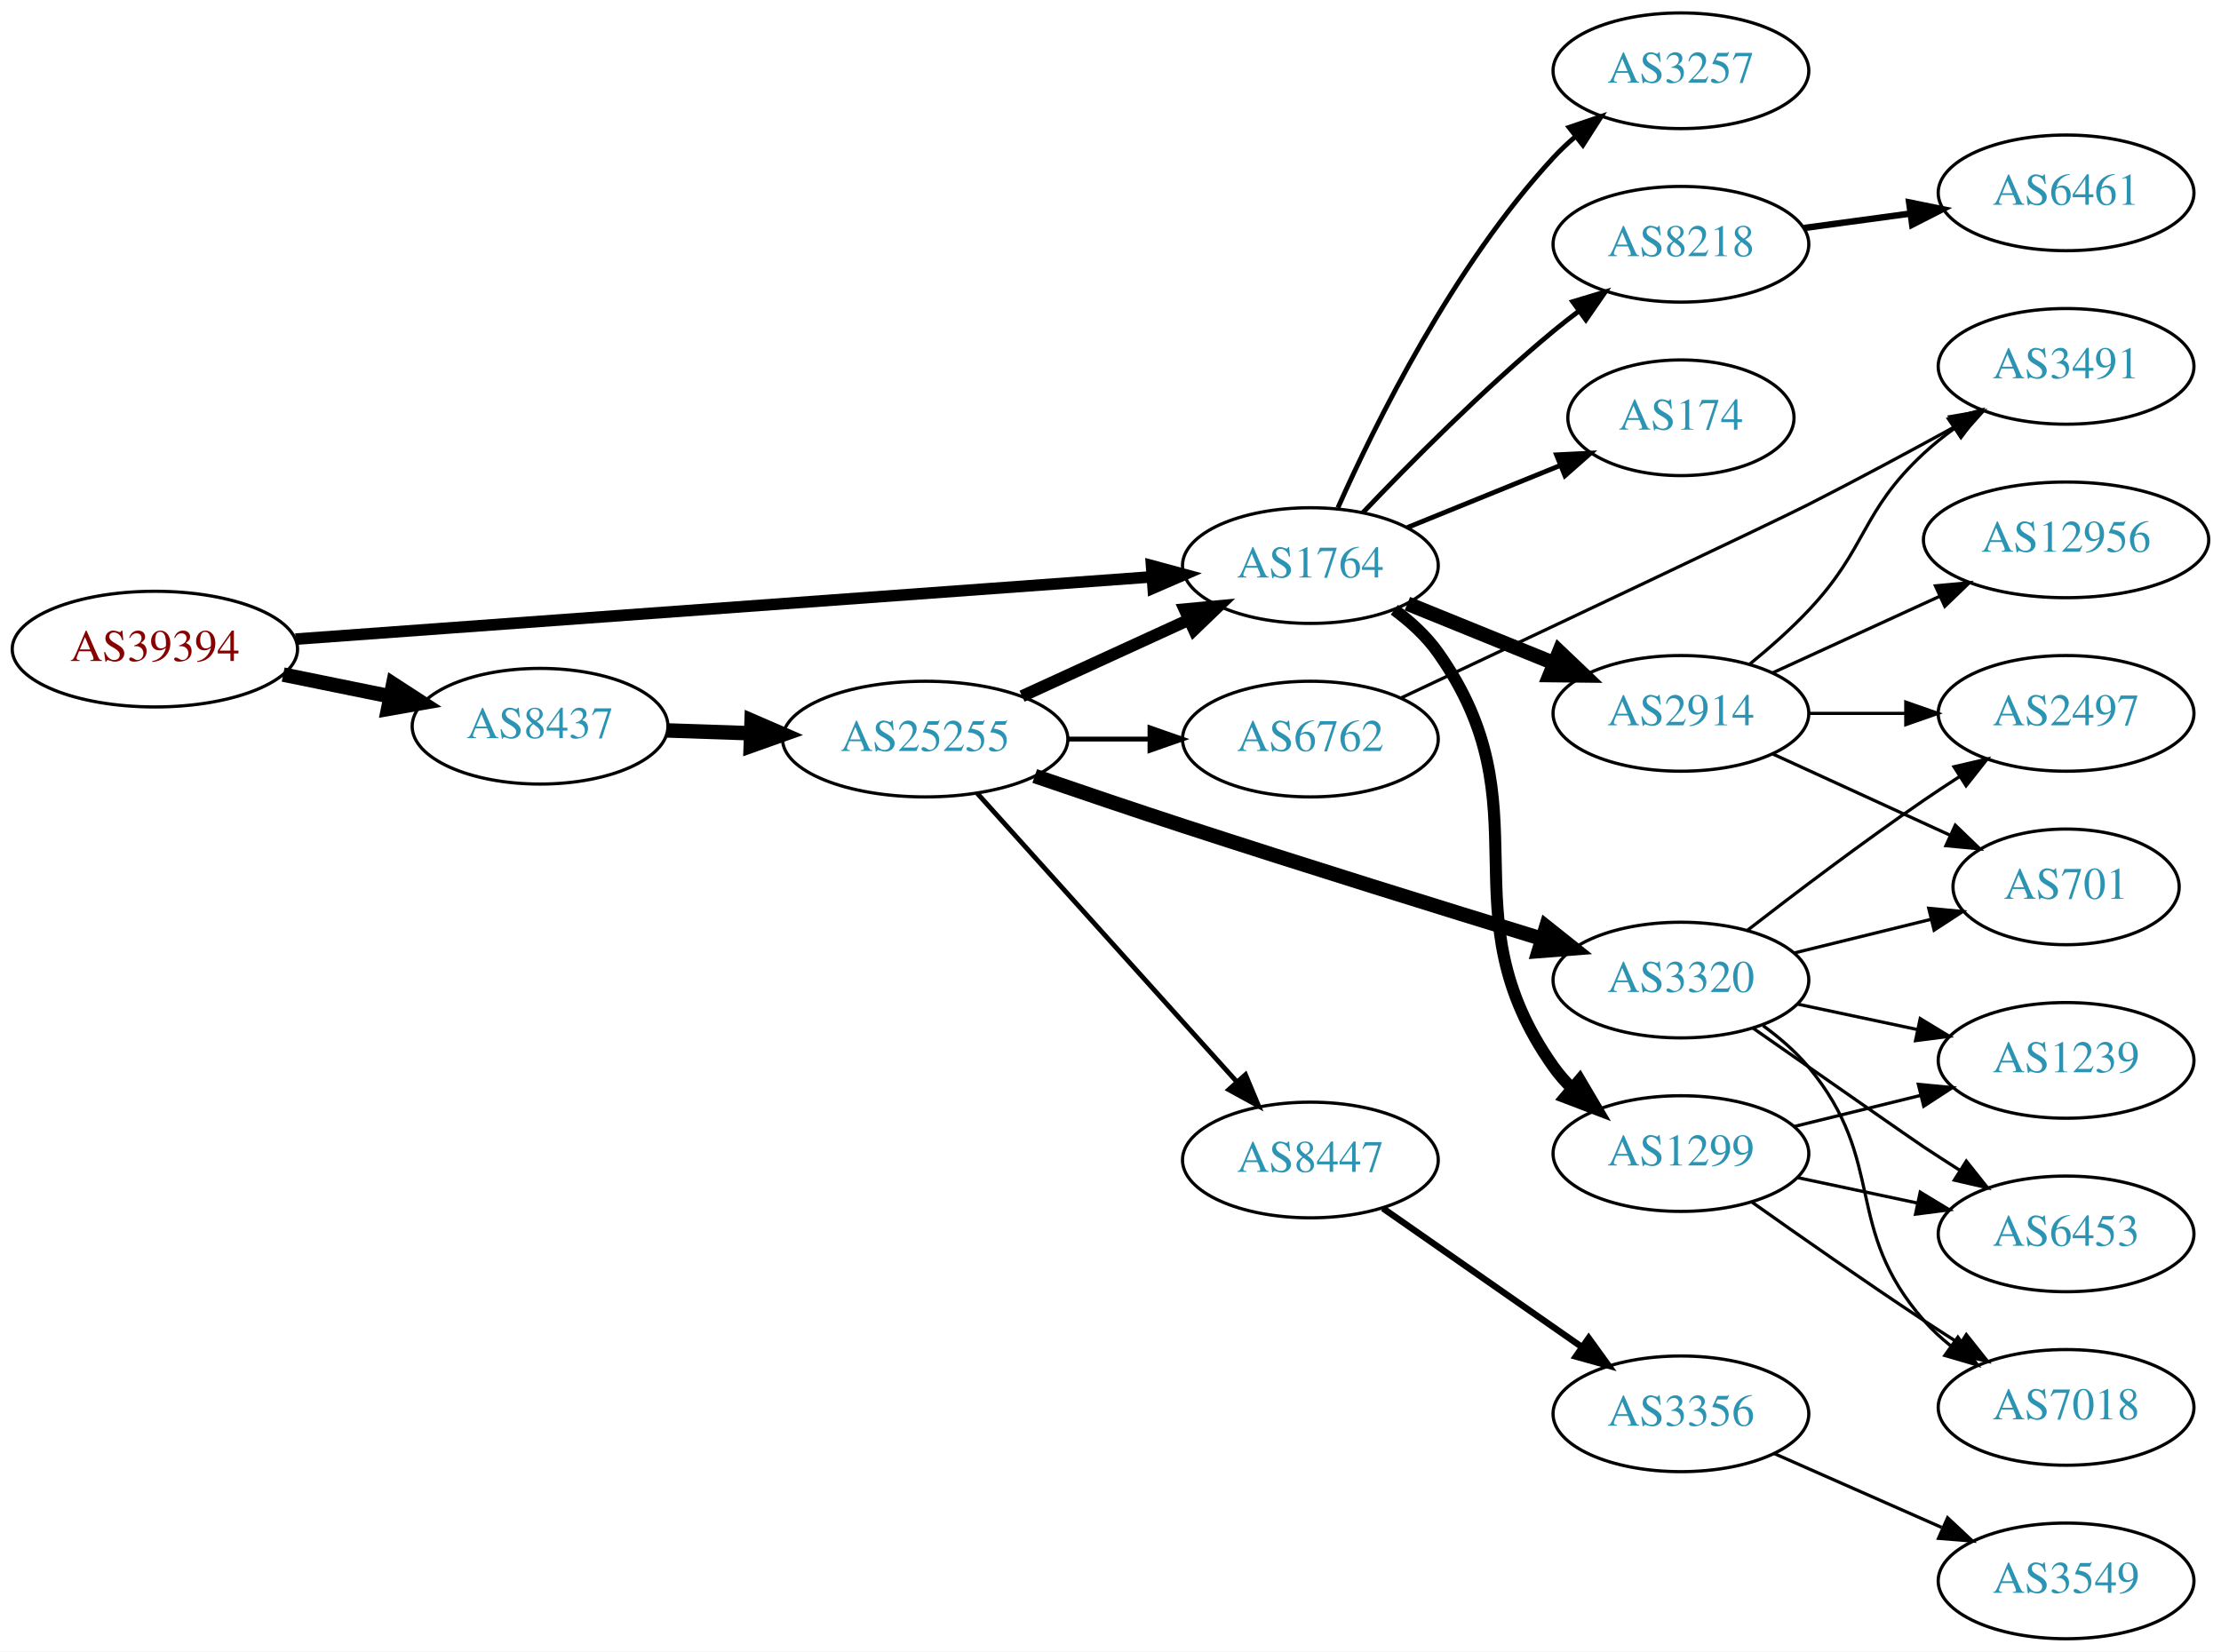
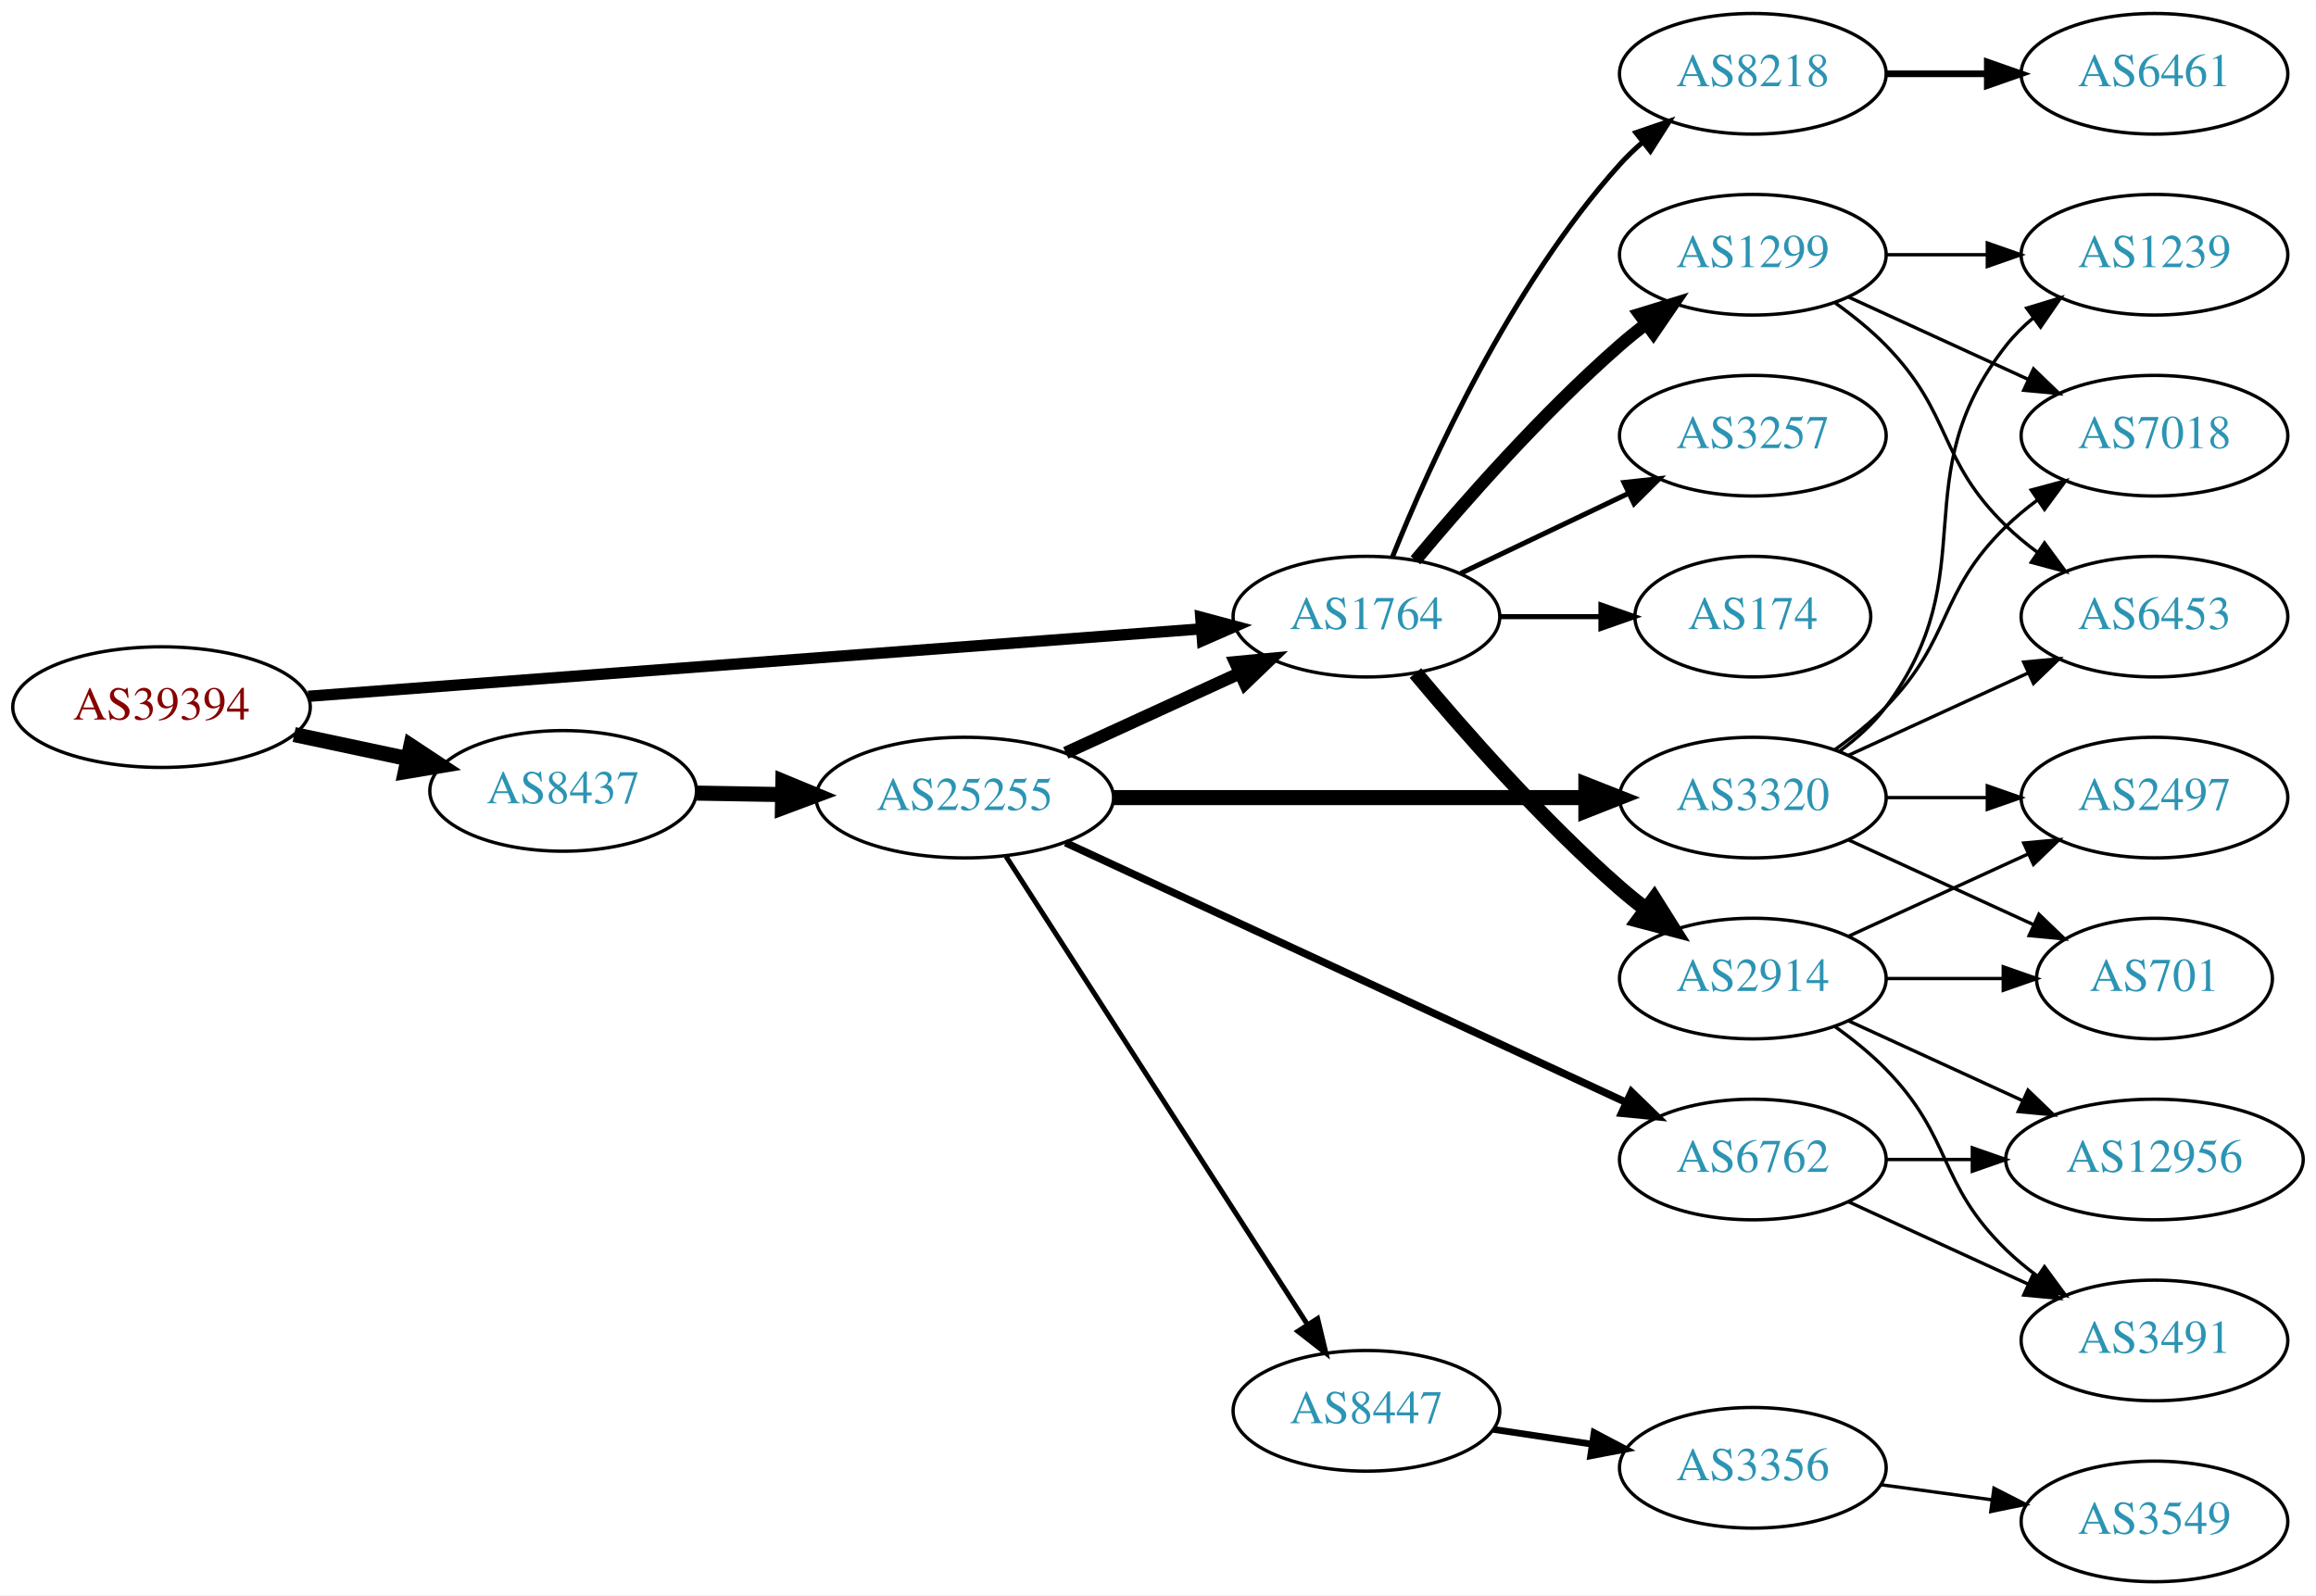
- <svg xmlns="http://www.w3.org/2000/svg" xmlns:xlink="http://www.w3.org/1999/xlink" width="691pt" height="514pt" viewBox="0.00 0.00 691.06 514.00">
-   <g id="graph0" class="graph" transform="scale(1 1) rotate(0) translate(4 510)">
-     <polygon fill="white" stroke="none" points="-4,4 -4,-510 687.055,-510 687.055,4 -4,4" />
+ <svg xmlns="http://www.w3.org/2000/svg" xmlns:xlink="http://www.w3.org/1999/xlink" width="691pt" height="476pt" viewBox="0.00 0.00 691.06 476.00">
+   <g id="graph0" class="graph" transform="scale(1 1) rotate(0) translate(4 472)">
+     <polygon fill="white" stroke="none" points="-4,4 -4,-472 687.055,-472 687.055,4 -4,4" />
    <g id="node1" class="node">
      <g id="a_node1">
        <a xlink:href="/asn/39394" xlink:title="AS39394 ~ NeoTel Telefonservice GmbH &amp; Co KG [AT]">
-           <ellipse fill="#ffffff" stroke="black" cx="44.196" cy="-308" rx="44.393" ry="18" />
-           <text text-anchor="middle" x="44.196" y="-304.3" font-family="Times,serif" font-size="14.00" fill="#880000">AS39394</text>
+           <ellipse fill="#ffffff" stroke="black" cx="44.196" cy="-261" rx="44.393" ry="18" />
+           <text text-anchor="middle" x="44.196" y="-257.3" font-family="Times,serif" font-size="14.00" fill="#880000">AS39394</text>
        </a>
      </g>
    </g>
    <g id="node2" class="node">
      <g id="a_node2">
        <a xlink:href="/asn/1764" xlink:title="AS1764 ~ NEXTLAYER-AS [AT]">
-           <ellipse fill="#ffffff" stroke="black" cx="403.724" cy="-334" rx="39.794" ry="18" />
-           <text text-anchor="middle" x="403.724" y="-330.3" font-family="Times,serif" font-size="14.00" fill="#2c94b3">AS1764</text>
+           <ellipse fill="#ffffff" stroke="black" cx="403.724" cy="-288" rx="39.794" ry="18" />
+           <text text-anchor="middle" x="403.724" y="-284.3" font-family="Times,serif" font-size="14.00" fill="#2c94b3">AS1764</text>
        </a>
      </g>
    </g>
    <g id="edge1" class="edge">
-       <path fill="none" stroke="black" stroke-width="3.6" d="M87.967,-311.11C154.873,-315.976 283.889,-325.358 354.182,-330.47" />
-       <polygon fill="black" stroke="black" stroke-width="3.6" points="354.3,-333.988 364.527,-331.222 354.807,-327.006 354.3,-333.988" />
+       <path fill="none" stroke="black" stroke-width="3.375" d="M87.967,-264.23C154.873,-269.283 283.889,-279.026 354.182,-284.334" />
+       <polygon fill="black" stroke="black" stroke-width="3.375" points="354.292,-287.852 364.527,-285.115 354.819,-280.872 354.292,-287.852" />
    </g>
    <g id="node3" class="node">
      <g id="a_node3">
        <a xlink:href="/asn/8437" xlink:title="AS8437 ~ Hutchison Drei Austria GmbH [AT]">
-           <ellipse fill="#ffffff" stroke="black" cx="164.039" cy="-284" rx="39.794" ry="18" />
-           <text text-anchor="middle" x="164.039" y="-280.3" font-family="Times,serif" font-size="14.00" fill="#2c94b3">AS8437</text>
+           <ellipse fill="#ffffff" stroke="black" cx="164.039" cy="-236" rx="39.794" ry="18" />
+           <text text-anchor="middle" x="164.039" y="-232.3" font-family="Times,serif" font-size="14.00" fill="#2c94b3">AS8437</text>
        </a>
      </g>
    </g>
    <g id="edge2" class="edge">
-       <path fill="none" stroke="black" stroke-width="4.5" d="M84.109,-300.075C94.785,-297.901 106.456,-295.524 117.47,-293.281" />
-       <polygon fill="black" stroke="black" stroke-width="4.5" points="118.339,-297.122 127.352,-291.268 116.768,-289.405 118.339,-297.122" />
+       <path fill="none" stroke="black" stroke-width="4.5" d="M83.782,-252.814C94.575,-250.524 106.404,-248.015 117.556,-245.649" />
+       <polygon fill="black" stroke="black" stroke-width="4.5" points="118.592,-249.454 127.557,-243.527 116.958,-241.751 118.592,-249.454" />
    </g>
    <g id="node4" class="node">
      <g id="a_node4">
-         <a xlink:href="/asn/8218" xlink:title="AS8218 ~ legacy Neotelecoms [FR]">
-           <ellipse fill="#ffffff" stroke="black" cx="519.017" cy="-434" rx="39.794" ry="18" />
-           <text text-anchor="middle" x="519.017" y="-430.3" font-family="Times,serif" font-size="14.00" fill="#2c94b3">AS8218</text>
+         <a xlink:href="/asn/2914" xlink:title="AS2914 ~ NTT America, Inc. [US]">
+           <ellipse fill="#ffffff" stroke="black" cx="519.017" cy="-180" rx="39.794" ry="18" />
+           <text text-anchor="middle" x="519.017" y="-176.3" font-family="Times,serif" font-size="14.00" fill="#2c94b3">AS2914</text>
        </a>
      </g>
    </g>
    <g id="edge3" class="edge">
-       <path fill="none" stroke="black" stroke-width="1.5" d="M420.029,-350.455C434.642,-365.796 457.598,-388.956 479.37,-407 481.891,-409.089 484.567,-411.184 487.29,-413.233" />
-       <polygon fill="black" stroke="black" stroke-width="1.5" points="485.335,-416.139 495.482,-419.187 489.45,-410.477 485.335,-416.139" />
+       <path fill="none" stroke="black" stroke-width="4.5" d="M418.354,-271.183C432.636,-254.071 456.183,-227.255 479.37,-207 481.836,-204.846 484.475,-202.706 487.172,-200.628" />
+       <polygon fill="black" stroke="black" stroke-width="4.5" points="489.604,-203.727 495.326,-194.63 484.938,-197.384 489.604,-203.727" />
    </g>
    <g id="node5" class="node">
      <g id="a_node5">
-         <a xlink:href="/asn/1299" xlink:title="AS1299 ~ Telia Carrier [EU]">
-           <ellipse fill="#ffffff" stroke="black" cx="519.017" cy="-151" rx="39.794" ry="18" />
-           <text text-anchor="middle" x="519.017" y="-147.3" font-family="Times,serif" font-size="14.00" fill="#2c94b3">AS1299</text>
+         <a xlink:href="/asn/8218" xlink:title="AS8218 ~ legacy Neotelecoms [FR]">
+           <ellipse fill="#ffffff" stroke="black" cx="519.017" cy="-450" rx="39.794" ry="18" />
+           <text text-anchor="middle" x="519.017" y="-446.3" font-family="Times,serif" font-size="14.00" fill="#2c94b3">AS8218</text>
        </a>
      </g>
    </g>
    <g id="edge4" class="edge">
-       <path fill="none" stroke="black" stroke-width="3.75" d="M429.84,-320.253C434.906,-316.516 439.773,-312.075 443.37,-307 477.789,-258.436 444.951,-226.564 479.37,-178 481.056,-175.621 483.021,-173.381 485.155,-171.288" />
-       <polygon fill="black" stroke="black" stroke-width="3.75" points="487.519,-173.873 492.901,-164.747 483.003,-168.525 487.519,-173.873" />
+       <path fill="none" stroke="black" stroke-width="1.5" d="M411.472,-305.787C422.523,-333.243 446.576,-386.578 479.37,-423 481.373,-425.224 483.591,-427.363 485.924,-429.397" />
+       <polygon fill="black" stroke="black" stroke-width="1.5" points="484.122,-432.433 494.143,-435.873 488.454,-426.935 484.122,-432.433" />
    </g>
    <g id="node6" class="node">
      <g id="a_node6">
-         <a xlink:href="/asn/2914" xlink:title="AS2914 ~ NTT America, Inc. [US]">
-           <ellipse fill="#ffffff" stroke="black" cx="519.017" cy="-288" rx="39.794" ry="18" />
-           <text text-anchor="middle" x="519.017" y="-284.3" font-family="Times,serif" font-size="14.00" fill="#2c94b3">AS2914</text>
+         <a xlink:href="/asn/3257" xlink:title="AS3257 ~ GTT [DE]">
+           <ellipse fill="#ffffff" stroke="black" cx="519.017" cy="-342" rx="39.794" ry="18" />
+           <text text-anchor="middle" x="519.017" y="-338.3" font-family="Times,serif" font-size="14.00" fill="#2c94b3">AS3257</text>
        </a>
      </g>
    </g>
    <g id="edge5" class="edge">
-       <path fill="none" stroke="black" stroke-width="4.5" d="M433.9,-322.154C447.775,-316.52 464.552,-309.708 479.461,-303.654" />
-       <polygon fill="black" stroke="black" stroke-width="4.5" points="481.156,-307.216 488.94,-299.806 478.193,-299.92 481.156,-307.216" />
+       <path fill="none" stroke="black" stroke-width="1.5" d="M431.86,-300.934C446.854,-308.081 465.675,-317.052 481.898,-324.785" />
+       <polygon fill="black" stroke="black" stroke-width="1.5" points="480.569,-328.028 491.102,-329.171 483.581,-321.709 480.569,-328.028" />
    </g>
    <g id="node7" class="node">
      <g id="a_node7">
        <a xlink:href="/asn/174" xlink:title="AS174 ~ Cogent Communications [US]">
-           <ellipse fill="#ffffff" stroke="black" cx="519.017" cy="-380" rx="35.194" ry="18" />
-           <text text-anchor="middle" x="519.017" y="-376.3" font-family="Times,serif" font-size="14.00" fill="#2c94b3">AS174</text>
+           <ellipse fill="#ffffff" stroke="black" cx="519.017" cy="-288" rx="35.194" ry="18" />
+           <text text-anchor="middle" x="519.017" y="-284.3" font-family="Times,serif" font-size="14.00" fill="#2c94b3">AS174</text>
        </a>
      </g>
    </g>
    <g id="edge6" class="edge">
-       <path fill="none" stroke="black" stroke-width="1.5" d="M433.9,-345.846C448.313,-351.698 465.857,-358.822 481.186,-365.046" />
-       <polygon fill="black" stroke="black" stroke-width="1.5" points="480.303,-368.465 490.885,-368.984 482.936,-361.979 480.303,-368.465" />
+       <path fill="none" stroke="black" stroke-width="1.5" d="M443.396,-288C453.101,-288 463.592,-288 473.555,-288" />
+       <polygon fill="black" stroke="black" stroke-width="1.5" points="473.691,-291.5 483.691,-288 473.691,-284.5 473.691,-291.5" />
    </g>
    <g id="node8" class="node">
      <g id="a_node8">
-         <a xlink:href="/asn/3257" xlink:title="AS3257 ~ GTT [DE]">
-           <ellipse fill="#ffffff" stroke="black" cx="519.017" cy="-488" rx="39.794" ry="18" />
-           <text text-anchor="middle" x="519.017" y="-484.3" font-family="Times,serif" font-size="14.00" fill="#2c94b3">AS3257</text>
+         <a xlink:href="/asn/1299" xlink:title="AS1299 ~ Telia Carrier [EU]">
+           <ellipse fill="#ffffff" stroke="black" cx="519.017" cy="-396" rx="39.794" ry="18" />
+           <text text-anchor="middle" x="519.017" y="-392.3" font-family="Times,serif" font-size="14.00" fill="#2c94b3">AS1299</text>
        </a>
      </g>
    </g>
    <g id="edge7" class="edge">
-       <path fill="none" stroke="black" stroke-width="1.5" d="M412.292,-351.996C423.911,-378.143 448.12,-427.197 479.37,-461 481.402,-463.197 483.641,-465.318 485.988,-467.339" />
-       <polygon fill="black" stroke="black" stroke-width="1.5" points="484.201,-470.384 494.233,-473.791 488.515,-464.872 484.201,-470.384" />
+       <path fill="none" stroke="black" stroke-width="3.75" d="M418.354,-304.817C432.636,-321.929 456.183,-348.745 479.37,-369 481.836,-371.154 484.475,-373.294 487.172,-375.372" />
+       <polygon fill="black" stroke="black" stroke-width="3.75" points="485.197,-378.264 495.326,-381.37 489.345,-372.625 485.197,-378.264" />
    </g>
    <g id="node17" class="node">
      <g id="a_node17">
        <a xlink:href="/asn/25255" xlink:title="AS25255 ~ ==&gt; TELE2 AUSTRIA &lt;== [AT]">
-           <ellipse fill="#ffffff" stroke="black" cx="283.881" cy="-280" rx="44.393" ry="18" />
-           <text text-anchor="middle" x="283.881" y="-276.3" font-family="Times,serif" font-size="14.00" fill="#2c94b3">AS25255</text>
+           <ellipse fill="#ffffff" stroke="black" cx="283.881" cy="-234" rx="44.393" ry="18" />
+           <text text-anchor="middle" x="283.881" y="-230.3" font-family="Times,serif" font-size="14.00" fill="#2c94b3">AS25255</text>
        </a>
      </g>
    </g>
    <g id="edge16" class="edge">
-       <path fill="none" stroke="black" stroke-width="4.5" d="M203.625,-282.69C211.923,-282.409 220.835,-282.106 229.58,-281.809" />
-       <polygon fill="black" stroke="black" stroke-width="4.5" points="229.862,-285.74 239.722,-281.465 229.594,-277.869 229.862,-285.74" />
+       <path fill="none" stroke="black" stroke-width="4.5" d="M203.951,-235.34C212.054,-235.202 220.729,-235.055 229.255,-234.91" />
+       <polygon fill="black" stroke="black" stroke-width="4.5" points="229.601,-238.842 239.533,-234.736 229.468,-230.969 229.601,-238.842" />
    </g>
    <g id="node9" class="node">
      <g id="a_node9">
+         <a xlink:href="/asn/2497" xlink:title="AS2497 ~ Internet Initiative Japan Inc. [JP]">
+           <ellipse fill="#ffffff" stroke="black" cx="638.859" cy="-234" rx="39.794" ry="18" />
+           <text text-anchor="middle" x="638.859" y="-230.3" font-family="Times,serif" font-size="14.00" fill="#2c94b3">AS2497</text>
+         </a>
+       </g>
+     </g>
+     <g id="edge8" class="edge">
+       <path fill="none" stroke="black" d="M547.646,-192.661C563.603,-199.973 583.873,-209.261 601.156,-217.181" />
+       <polygon fill="black" stroke="black" points="599.854,-220.435 610.404,-221.419 602.771,-214.071 599.854,-220.435" />
+     </g>
+     <g id="node10" class="node">
+       <g id="a_node10">
+         <a xlink:href="/asn/701" xlink:title="AS701 ~ UUNET [US]">
+           <ellipse fill="#ffffff" stroke="black" cx="638.859" cy="-180" rx="35.194" ry="18" />
+           <text text-anchor="middle" x="638.859" y="-176.3" font-family="Times,serif" font-size="14.00" fill="#2c94b3">AS701</text>
+         </a>
+       </g>
+     </g>
+     <g id="edge9" class="edge">
+       <path fill="none" stroke="black" d="M558.929,-180C570.016,-180 582.176,-180 593.558,-180" />
+       <polygon fill="black" stroke="black" points="593.74,-183.5 603.74,-180 593.74,-176.5 593.74,-183.5" />
+     </g>
+     <g id="node11" class="node">
+       <g id="a_node11">
+         <a xlink:href="/asn/3491" xlink:title="AS3491 ~ PCCW Global, Inc. [US]">
+           <ellipse fill="#ffffff" stroke="black" cx="638.859" cy="-72" rx="39.794" ry="18" />
+           <text text-anchor="middle" x="638.859" y="-68.3" font-family="Times,serif" font-size="14.00" fill="#2c94b3">AS3491</text>
+         </a>
+       </g>
+     </g>
+     <g id="edge10" class="edge">
+       <path fill="none" stroke="black" d="M543.611,-165.611C548.867,-161.852 554.198,-157.563 558.663,-153 578.836,-132.383 573.97,-119.094 594.663,-99 597.508,-96.237 600.682,-93.614 603.982,-91.166" />
+       <polygon fill="black" stroke="black" points="606.048,-93.993 612.33,-85.462 602.099,-88.214 606.048,-93.993" />
+     </g>
+     <g id="node12" class="node">
+       <g id="a_node12">
+         <a xlink:href="/asn/12956" xlink:title="AS12956 ~ TELXIUS [ES]">
+           <ellipse fill="#ffffff" stroke="black" cx="638.859" cy="-126" rx="44.393" ry="18" />
+           <text text-anchor="middle" x="638.859" y="-122.3" font-family="Times,serif" font-size="14.00" fill="#2c94b3">AS12956</text>
+         </a>
+       </g>
+     </g>
+     <g id="edge11" class="edge">
+       <path fill="none" stroke="black" d="M547.646,-167.339C563.143,-160.238 582.71,-151.272 599.657,-143.506" />
+       <polygon fill="black" stroke="black" points="601.126,-146.683 608.759,-139.335 598.21,-140.319 601.126,-146.683" />
+     </g>
+     <g id="node13" class="node">
+       <g id="a_node13">
        <a xlink:href="/asn/6461" xlink:title="AS6461 ~ Zayo Bandwidth [US]">
          <ellipse fill="#ffffff" stroke="black" cx="638.859" cy="-450" rx="39.794" ry="18" />
          <text text-anchor="middle" x="638.859" y="-446.3" font-family="Times,serif" font-size="14.00" fill="#2c94b3">AS6461</text>
        </a>
      </g>
    </g>
-     <g id="edge8" class="edge">
-       <path fill="none" stroke="black" stroke-width="2" d="M557.303,-439.062C567.835,-440.492 579.437,-442.068 590.477,-443.567" />
-       <polygon fill="black" stroke="black" stroke-width="2" points="590.031,-447.038 600.411,-444.916 590.973,-440.102 590.031,-447.038" />
-     </g>
-     <g id="node10" class="node">
-       <g id="a_node10">
-         <a xlink:href="/asn/6453" xlink:title="AS6453 ~ TATA COMMUNICATIONS (AMERICA) INC [US]">
-           <ellipse fill="#ffffff" stroke="black" cx="638.859" cy="-126" rx="39.794" ry="18" />
-           <text text-anchor="middle" x="638.859" y="-122.3" font-family="Times,serif" font-size="14.00" fill="#2c94b3">AS6453</text>
-         </a>
-       </g>
-     </g>
-     <g id="edge9" class="edge">
-       <path fill="none" stroke="black" d="M555.373,-143.499C567.026,-141.027 580.15,-138.243 592.445,-135.634" />
-       <polygon fill="black" stroke="black" points="593.472,-138.995 602.528,-133.496 592.019,-132.147 593.472,-138.995" />
-     </g>
-     <g id="node11" class="node">
-       <g id="a_node11">
-         <a xlink:href="/asn/7018" xlink:title="AS7018 ~ AT&amp;T Services, Inc. [US]">
-           <ellipse fill="#ffffff" stroke="black" cx="638.859" cy="-72" rx="39.794" ry="18" />
-           <text text-anchor="middle" x="638.859" y="-68.3" font-family="Times,serif" font-size="14.00" fill="#2c94b3">AS7018</text>
-         </a>
-       </g>
-     </g>
-     <g id="edge10" class="edge">
-       <path fill="none" stroke="black" d="M541.06,-135.923C555.91,-125.387 576.343,-111.096 594.663,-99 598.233,-96.643 601.997,-94.212 605.753,-91.82" />
-       <polygon fill="black" stroke="black" points="607.817,-94.656 614.409,-86.362 604.084,-88.735 607.817,-94.656" />
-     </g>
-     <g id="node12" class="node">
-       <g id="a_node12">
-         <a xlink:href="/asn/1239" xlink:title="AS1239 ~ Sprint [US]">
-           <ellipse fill="#ffffff" stroke="black" cx="638.859" cy="-180" rx="39.794" ry="18" />
-           <text text-anchor="middle" x="638.859" y="-176.3" font-family="Times,serif" font-size="14.00" fill="#2c94b3">AS1239</text>
-         </a>
-       </g>
-     </g>
-     <g id="edge11" class="edge">
-       <path fill="none" stroke="black" d="M554.102,-159.388C566.452,-162.427 580.584,-165.905 593.678,-169.127" />
-       <polygon fill="black" stroke="black" points="592.896,-172.539 603.443,-171.53 594.569,-165.742 592.896,-172.539" />
-     </g>
-     <g id="node13" class="node">
-       <g id="a_node13">
-         <a xlink:href="/asn/701" xlink:title="AS701 ~ UUNET [US]">
-           <ellipse fill="#ffffff" stroke="black" cx="638.859" cy="-234" rx="35.194" ry="18" />
-           <text text-anchor="middle" x="638.859" y="-230.3" font-family="Times,serif" font-size="14.00" fill="#2c94b3">AS701</text>
-         </a>
-       </g>
-     </g>
    <g id="edge12" class="edge">
-       <path fill="none" stroke="black" d="M547.646,-275.339C564.062,-267.817 585.043,-258.202 602.64,-250.139" />
-       <polygon fill="black" stroke="black" points="604.385,-253.189 612.018,-245.842 601.469,-246.826 604.385,-253.189" />
+       <path fill="none" stroke="black" stroke-width="2" d="M558.929,-450C568.483,-450 578.832,-450 588.795,-450" />
+       <polygon fill="black" stroke="black" stroke-width="2" points="588.988,-453.5 598.987,-450 588.987,-446.5 588.988,-453.5" />
    </g>
    <g id="node14" class="node">
      <g id="a_node14">
-         <a xlink:href="/asn/2497" xlink:title="AS2497 ~ Internet Initiative Japan Inc. [JP]">
-           <ellipse fill="#ffffff" stroke="black" cx="638.859" cy="-288" rx="39.794" ry="18" />
-           <text text-anchor="middle" x="638.859" y="-284.3" font-family="Times,serif" font-size="14.00" fill="#2c94b3">AS2497</text>
+         <a xlink:href="/asn/7018" xlink:title="AS7018 ~ AT&amp;T Services, Inc. [US]">
+           <ellipse fill="#ffffff" stroke="black" cx="638.859" cy="-342" rx="39.794" ry="18" />
+           <text text-anchor="middle" x="638.859" y="-338.3" font-family="Times,serif" font-size="14.00" fill="#2c94b3">AS7018</text>
        </a>
      </g>
    </g>
    <g id="edge13" class="edge">
-       <path fill="none" stroke="black" d="M558.929,-288C568.483,-288 578.832,-288 588.795,-288" />
-       <polygon fill="black" stroke="black" points="588.988,-291.5 598.987,-288 588.987,-284.5 588.988,-291.5" />
+       <path fill="none" stroke="black" d="M547.646,-383.339C563.603,-376.027 583.873,-366.739 601.156,-358.819" />
+       <polygon fill="black" stroke="black" points="602.771,-361.929 610.404,-354.581 599.854,-355.565 602.771,-361.929" />
    </g>
    <g id="node15" class="node">
      <g id="a_node15">
-         <a xlink:href="/asn/12956" xlink:title="AS12956 ~ TELXIUS [ES]">
-           <ellipse fill="#ffffff" stroke="black" cx="638.859" cy="-342" rx="44.393" ry="18" />
-           <text text-anchor="middle" x="638.859" y="-338.3" font-family="Times,serif" font-size="14.00" fill="#2c94b3">AS12956</text>
+         <a xlink:href="/asn/6453" xlink:title="AS6453 ~ TATA COMMUNICATIONS (AMERICA) INC [US]">
+           <ellipse fill="#ffffff" stroke="black" cx="638.859" cy="-288" rx="39.794" ry="18" />
+           <text text-anchor="middle" x="638.859" y="-284.3" font-family="Times,serif" font-size="14.00" fill="#2c94b3">AS6453</text>
        </a>
      </g>
    </g>
    <g id="edge14" class="edge">
-       <path fill="none" stroke="black" d="M547.646,-300.661C563.143,-307.762 582.71,-316.728 599.657,-324.494" />
-       <polygon fill="black" stroke="black" points="598.21,-327.681 608.759,-328.665 601.126,-321.317 598.21,-327.681" />
+       <path fill="none" stroke="black" d="M543.611,-381.611C548.867,-377.852 554.198,-373.563 558.663,-369 578.836,-348.383 573.97,-335.094 594.663,-315 597.508,-312.237 600.682,-309.614 603.982,-307.166" />
+       <polygon fill="black" stroke="black" points="606.048,-309.994 612.33,-301.462 602.099,-304.214 606.048,-309.994" />
    </g>
    <g id="node16" class="node">
      <g id="a_node16">
-         <a xlink:href="/asn/3491" xlink:title="AS3491 ~ PCCW Global, Inc. [US]">
+         <a xlink:href="/asn/1239" xlink:title="AS1239 ~ Sprint [US]">
          <ellipse fill="#ffffff" stroke="black" cx="638.859" cy="-396" rx="39.794" ry="18" />
-           <text text-anchor="middle" x="638.859" y="-392.3" font-family="Times,serif" font-size="14.00" fill="#2c94b3">AS3491</text>
+           <text text-anchor="middle" x="638.859" y="-392.3" font-family="Times,serif" font-size="14.00" fill="#2c94b3">AS1239</text>
        </a>
      </g>
    </g>
    <g id="edge15" class="edge">
-       <path fill="none" stroke="black" d="M540.505,-303.396C546.625,-308.399 553.163,-314.171 558.663,-320 577.21,-339.654 574.852,-350.621 594.663,-369 597.571,-371.697 600.785,-374.278 604.109,-376.7" />
-       <polygon fill="black" stroke="black" points="602.245,-379.665 612.488,-382.371 606.169,-373.868 602.245,-379.665" />
-     </g>
-     <g id="edge17" class="edge">
-       <path fill="none" stroke="black" stroke-width="3.75" d="M314.011,-293.348C329.622,-300.502 349.02,-309.391 365.692,-317.03" />
-       <polygon fill="black" stroke="black" stroke-width="3.75" points="364.595,-320.378 375.144,-321.362 367.511,-314.014 364.595,-320.378" />
+       <path fill="none" stroke="black" d="M558.929,-396C568.483,-396 578.832,-396 588.795,-396" />
+       <polygon fill="black" stroke="black" points="588.988,-399.5 598.987,-396 588.987,-392.5 588.988,-399.5" />
+     </g>
+     <g id="edge19" class="edge">
+       <path fill="none" stroke="black" stroke-width="3.75" d="M314.011,-247.348C329.622,-254.502 349.02,-263.391 365.692,-271.03" />
+       <polygon fill="black" stroke="black" stroke-width="3.75" points="364.595,-274.378 375.144,-275.362 367.511,-268.014 364.595,-274.378" />
    </g>
    <g id="node18" class="node">
      <g id="a_node18">
-         <a xlink:href="/asn/6762" xlink:title="AS6762 ~ TELECOM ITALIA SPARKLE S.p.A. [IT]">
-           <ellipse fill="#ffffff" stroke="black" cx="403.724" cy="-280" rx="39.794" ry="18" />
-           <text text-anchor="middle" x="403.724" y="-276.3" font-family="Times,serif" font-size="14.00" fill="#2c94b3">AS6762</text>
-         </a>
-       </g>
-     </g>
-     <g id="edge18" class="edge">
-       <path fill="none" stroke="black" stroke-width="1.5" d="M328.092,-280C336.405,-280 345.168,-280 353.65,-280" />
-       <polygon fill="black" stroke="black" stroke-width="1.5" points="353.809,-283.5 363.809,-280 353.809,-276.5 353.809,-283.5" />
+         <a xlink:href="/asn/3320" xlink:title="AS3320 ~ DTAG [DE]">
+           <ellipse fill="#ffffff" stroke="black" cx="519.017" cy="-234" rx="39.794" ry="18" />
+           <text text-anchor="middle" x="519.017" y="-230.3" font-family="Times,serif" font-size="14.00" fill="#2c94b3">AS3320</text>
+         </a>
+       </g>
+     </g>
+     <g id="edge17" class="edge">
+       <path fill="none" stroke="black" stroke-width="4.5" d="M328.186,-234C368.124,-234 427.359,-234 469.014,-234" />
+       <polygon fill="black" stroke="black" stroke-width="4.5" points="469.203,-237.938 479.203,-234 469.203,-230.063 469.203,-237.938" />
    </g>
    <g id="node19" class="node">
      <g id="a_node19">
        <a xlink:href="/asn/8447" xlink:title="AS8447 ~ A1 Telekom Austria AG [AT]">
-           <ellipse fill="#ffffff" stroke="black" cx="403.724" cy="-149" rx="39.794" ry="18" />
-           <text text-anchor="middle" x="403.724" y="-145.3" font-family="Times,serif" font-size="14.00" fill="#2c94b3">AS8447</text>
-         </a>
-       </g>
-     </g>
-     <g id="edge19" class="edge">
-       <path fill="none" stroke="black" stroke-width="1.5" d="M300.046,-263.142C320.552,-240.347 357.257,-199.544 380.775,-173.4" />
-       <polygon fill="black" stroke="black" stroke-width="1.5" points="383.532,-175.568 387.617,-165.793 378.327,-170.887 383.532,-175.568" />
+           <ellipse fill="#ffffff" stroke="black" cx="403.724" cy="-51" rx="39.794" ry="18" />
+           <text text-anchor="middle" x="403.724" y="-47.3" font-family="Times,serif" font-size="14.00" fill="#2c94b3">AS8447</text>
+         </a>
+       </g>
+     </g>
+     <g id="edge18" class="edge">
+       <path fill="none" stroke="black" stroke-width="1.5" d="M296.18,-216.453C317.087,-183.988 361.883,-114.422 386.2,-76.66" />
+       <polygon fill="black" stroke="black" stroke-width="1.5" points="389.159,-78.529 391.631,-68.227 383.274,-74.739 389.159,-78.529" />
    </g>
    <g id="node20" class="node">
      <g id="a_node20">
-         <a xlink:href="/asn/3320" xlink:title="AS3320 ~ DTAG [DE]">
-           <ellipse fill="#ffffff" stroke="black" cx="519.017" cy="-205" rx="39.794" ry="18" />
-           <text text-anchor="middle" x="519.017" y="-201.3" font-family="Times,serif" font-size="14.00" fill="#2c94b3">AS3320</text>
+         <a xlink:href="/asn/6762" xlink:title="AS6762 ~ TELECOM ITALIA SPARKLE S.p.A. [IT]">
+           <ellipse fill="#ffffff" stroke="black" cx="519.017" cy="-126" rx="39.794" ry="18" />
+           <text text-anchor="middle" x="519.017" y="-122.3" font-family="Times,serif" font-size="14.00" fill="#2c94b3">AS6762</text>
        </a>
      </g>
    </g>
    <g id="edge20" class="edge">
-       <path fill="none" stroke="black" stroke-width="4.5" d="M317.954,-268.508C332.128,-263.639 348.887,-257.957 364.077,-253 401.78,-240.697 444.897,-227.311 475.889,-217.809" />
-       <polygon fill="black" stroke="black" stroke-width="4.5" points="477.094,-221.558 485.503,-214.866 474.789,-214.028 477.094,-221.558" />
+       <path fill="none" stroke="black" stroke-width="2.25" d="M313.937,-220.54C356.303,-200.914 435.015,-164.451 481.325,-142.997" />
+       <polygon fill="black" stroke="black" stroke-width="2.25" points="482.81,-146.167 490.412,-138.788 479.868,-139.815 482.81,-146.167" />
+     </g>
+     <g id="edge23" class="edge">
+       <path fill="none" stroke="black" d="M558.929,-234C568.483,-234 578.832,-234 588.795,-234" />
+       <polygon fill="black" stroke="black" points="588.988,-237.5 598.987,-234 588.987,-230.5 588.988,-237.5" />
+     </g>
+     <g id="edge22" class="edge">
+       <path fill="none" stroke="black" d="M547.646,-221.339C564.062,-213.817 585.043,-204.202 602.64,-196.139" />
+       <polygon fill="black" stroke="black" points="604.385,-199.189 612.018,-191.842 601.469,-192.826 604.385,-199.189" />
    </g>
    <g id="edge21" class="edge">
-       <path fill="none" stroke="black" d="M431.86,-292.769C472.718,-312.011 546.566,-346.853 558.663,-353 573.766,-360.674 590.262,-369.549 604.27,-377.236" />
-       <polygon fill="black" stroke="black" points="602.629,-380.329 613.076,-382.092 606.009,-374.199 602.629,-380.329" />
+       <path fill="none" stroke="black" d="M543.611,-248.389C548.867,-252.148 554.198,-256.437 558.663,-261 578.836,-281.617 573.97,-294.906 594.663,-315 597.508,-317.763 600.682,-320.386 603.982,-322.834" />
+       <polygon fill="black" stroke="black" points="602.099,-325.786 612.33,-328.538 606.048,-320.006 602.099,-325.786" />
+     </g>
+     <g id="edge25" class="edge">
+       <path fill="none" stroke="black" d="M547.646,-246.661C563.603,-253.973 583.873,-263.261 601.156,-271.181" />
+       <polygon fill="black" stroke="black" points="599.854,-274.435 610.404,-275.419 602.771,-268.071 599.854,-274.435" />
+     </g>
+     <g id="edge24" class="edge">
+       <path fill="none" stroke="black" d="M544.948,-247.882C550.024,-251.611 554.942,-256.016 558.663,-261 588.935,-301.542 563.364,-329.246 594.663,-369 596.988,-371.953 599.732,-374.67 602.691,-377.147" />
+       <polygon fill="black" stroke="black" points="600.75,-380.064 610.888,-383.145 604.884,-374.415 600.75,-380.064" />
    </g>
    <g id="node21" class="node">
      <g id="a_node21">
        <a xlink:href="/asn/3356" xlink:title="AS3356 ~ Level 3 Parent, LLC [US]">
-           <ellipse fill="#ffffff" stroke="black" cx="519.017" cy="-70" rx="39.794" ry="18" />
-           <text text-anchor="middle" x="519.017" y="-66.3" font-family="Times,serif" font-size="14.00" fill="#2c94b3">AS3356</text>
-         </a>
-       </g>
-     </g>
-     <g id="edge22" class="edge">
-       <path fill="none" stroke="black" stroke-width="2" d="M426.3,-133.955C443.86,-121.71 468.834,-104.295 488.289,-90.73" />
-       <polygon fill="black" stroke="black" stroke-width="2" points="490.32,-93.58 496.521,-84.989 486.316,-87.838 490.32,-93.58" />
-     </g>
-     <g id="edge25" class="edge">
-       <path fill="none" stroke="black" d="M541.35,-190.1C562.45,-175.37 591.978,-154.773 594.663,-153 598.233,-150.643 601.997,-148.212 605.753,-145.82" />
-       <polygon fill="black" stroke="black" points="607.817,-148.657 614.409,-140.362 604.084,-142.735 607.817,-148.657" />
+           <ellipse fill="#ffffff" stroke="black" cx="519.017" cy="-34" rx="39.794" ry="18" />
+           <text text-anchor="middle" x="519.017" y="-30.3" font-family="Times,serif" font-size="14.00" fill="#2c94b3">AS3356</text>
+         </a>
+       </g>
    </g>
    <g id="edge26" class="edge">
-       <path fill="none" stroke="black" d="M544.564,-190.816C549.66,-187.102 554.683,-182.78 558.663,-178 583.351,-148.347 569.225,-128.012 594.663,-99 597.141,-96.174 599.987,-93.542 603.01,-91.118" />
-       <polygon fill="black" stroke="black" points="605.196,-93.858 611.296,-85.195 601.125,-88.163 605.196,-93.858" />
-     </g>
-     <g id="edge24" class="edge">
-       <path fill="none" stroke="black" d="M555.373,-197.499C567.026,-195.027 580.15,-192.243 592.445,-189.634" />
-       <polygon fill="black" stroke="black" points="593.472,-192.995 602.528,-187.496 592.019,-186.147 593.472,-192.995" />
+       <path fill="none" stroke="black" stroke-width="2" d="M441.507,-45.481C450.906,-44.07 461.14,-42.535 470.976,-41.059" />
+       <polygon fill="black" stroke="black" stroke-width="2" points="471.661,-44.495 481.031,-39.55 470.622,-37.573 471.661,-44.495" />
    </g>
    <g id="edge28" class="edge">
-       <path fill="none" stroke="black" d="M554.102,-213.388C567.448,-216.672 582.876,-220.469 596.826,-223.902" />
-       <polygon fill="black" stroke="black" points="596.124,-227.334 606.671,-226.325 597.797,-220.537 596.124,-227.334" />
-     </g>
-     <g id="edge27" class="edge">
-       <path fill="none" stroke="black" d="M539.642,-220.442C554.505,-231.959 575.557,-247.897 594.663,-261 598.191,-263.42 601.929,-265.889 605.67,-268.303" />
-       <polygon fill="black" stroke="black" points="603.991,-271.383 614.31,-273.785 607.741,-265.472 603.991,-271.383" />
+       <path fill="none" stroke="black" d="M547.646,-113.339C563.603,-106.027 583.873,-96.739 601.156,-88.819" />
+       <polygon fill="black" stroke="black" points="602.771,-91.929 610.404,-84.581 599.854,-85.565 602.771,-91.929" />
+     </g>
+     <g id="edge29" class="edge">
+       <path fill="none" stroke="black" d="M558.929,-126C567.032,-126 575.707,-126 584.233,-126" />
+       <polygon fill="black" stroke="black" points="584.511,-129.5 594.511,-126 584.511,-122.5 584.511,-129.5" />
    </g>
    <g id="node22" class="node">
      <g id="a_node22">
        <a xlink:href="/asn/3549" xlink:title="AS3549 ~ Level 3 Parent, LLC [US]">
          <ellipse fill="#ffffff" stroke="black" cx="638.859" cy="-18" rx="39.794" ry="18" />
          <text text-anchor="middle" x="638.859" y="-14.3" font-family="Times,serif" font-size="14.00" fill="#2c94b3">AS3549</text>
        </a>
      </g>
    </g>
-     <g id="edge23" class="edge">
-       <path fill="none" stroke="black" d="M547.944,-57.677C563.533,-50.798 583.169,-42.133 600.111,-34.657" />
-       <polygon fill="black" stroke="black" points="601.988,-37.654 609.724,-30.415 599.162,-31.25 601.988,-37.654" />
+     <g id="edge27" class="edge">
+       <path fill="none" stroke="black" d="M557.303,-28.938C567.835,-27.508 579.437,-25.932 590.477,-24.433" />
+       <polygon fill="black" stroke="black" points="590.973,-27.898 600.411,-23.084 590.031,-20.962 590.973,-27.898" />
    </g>
  </g>
</svg>
